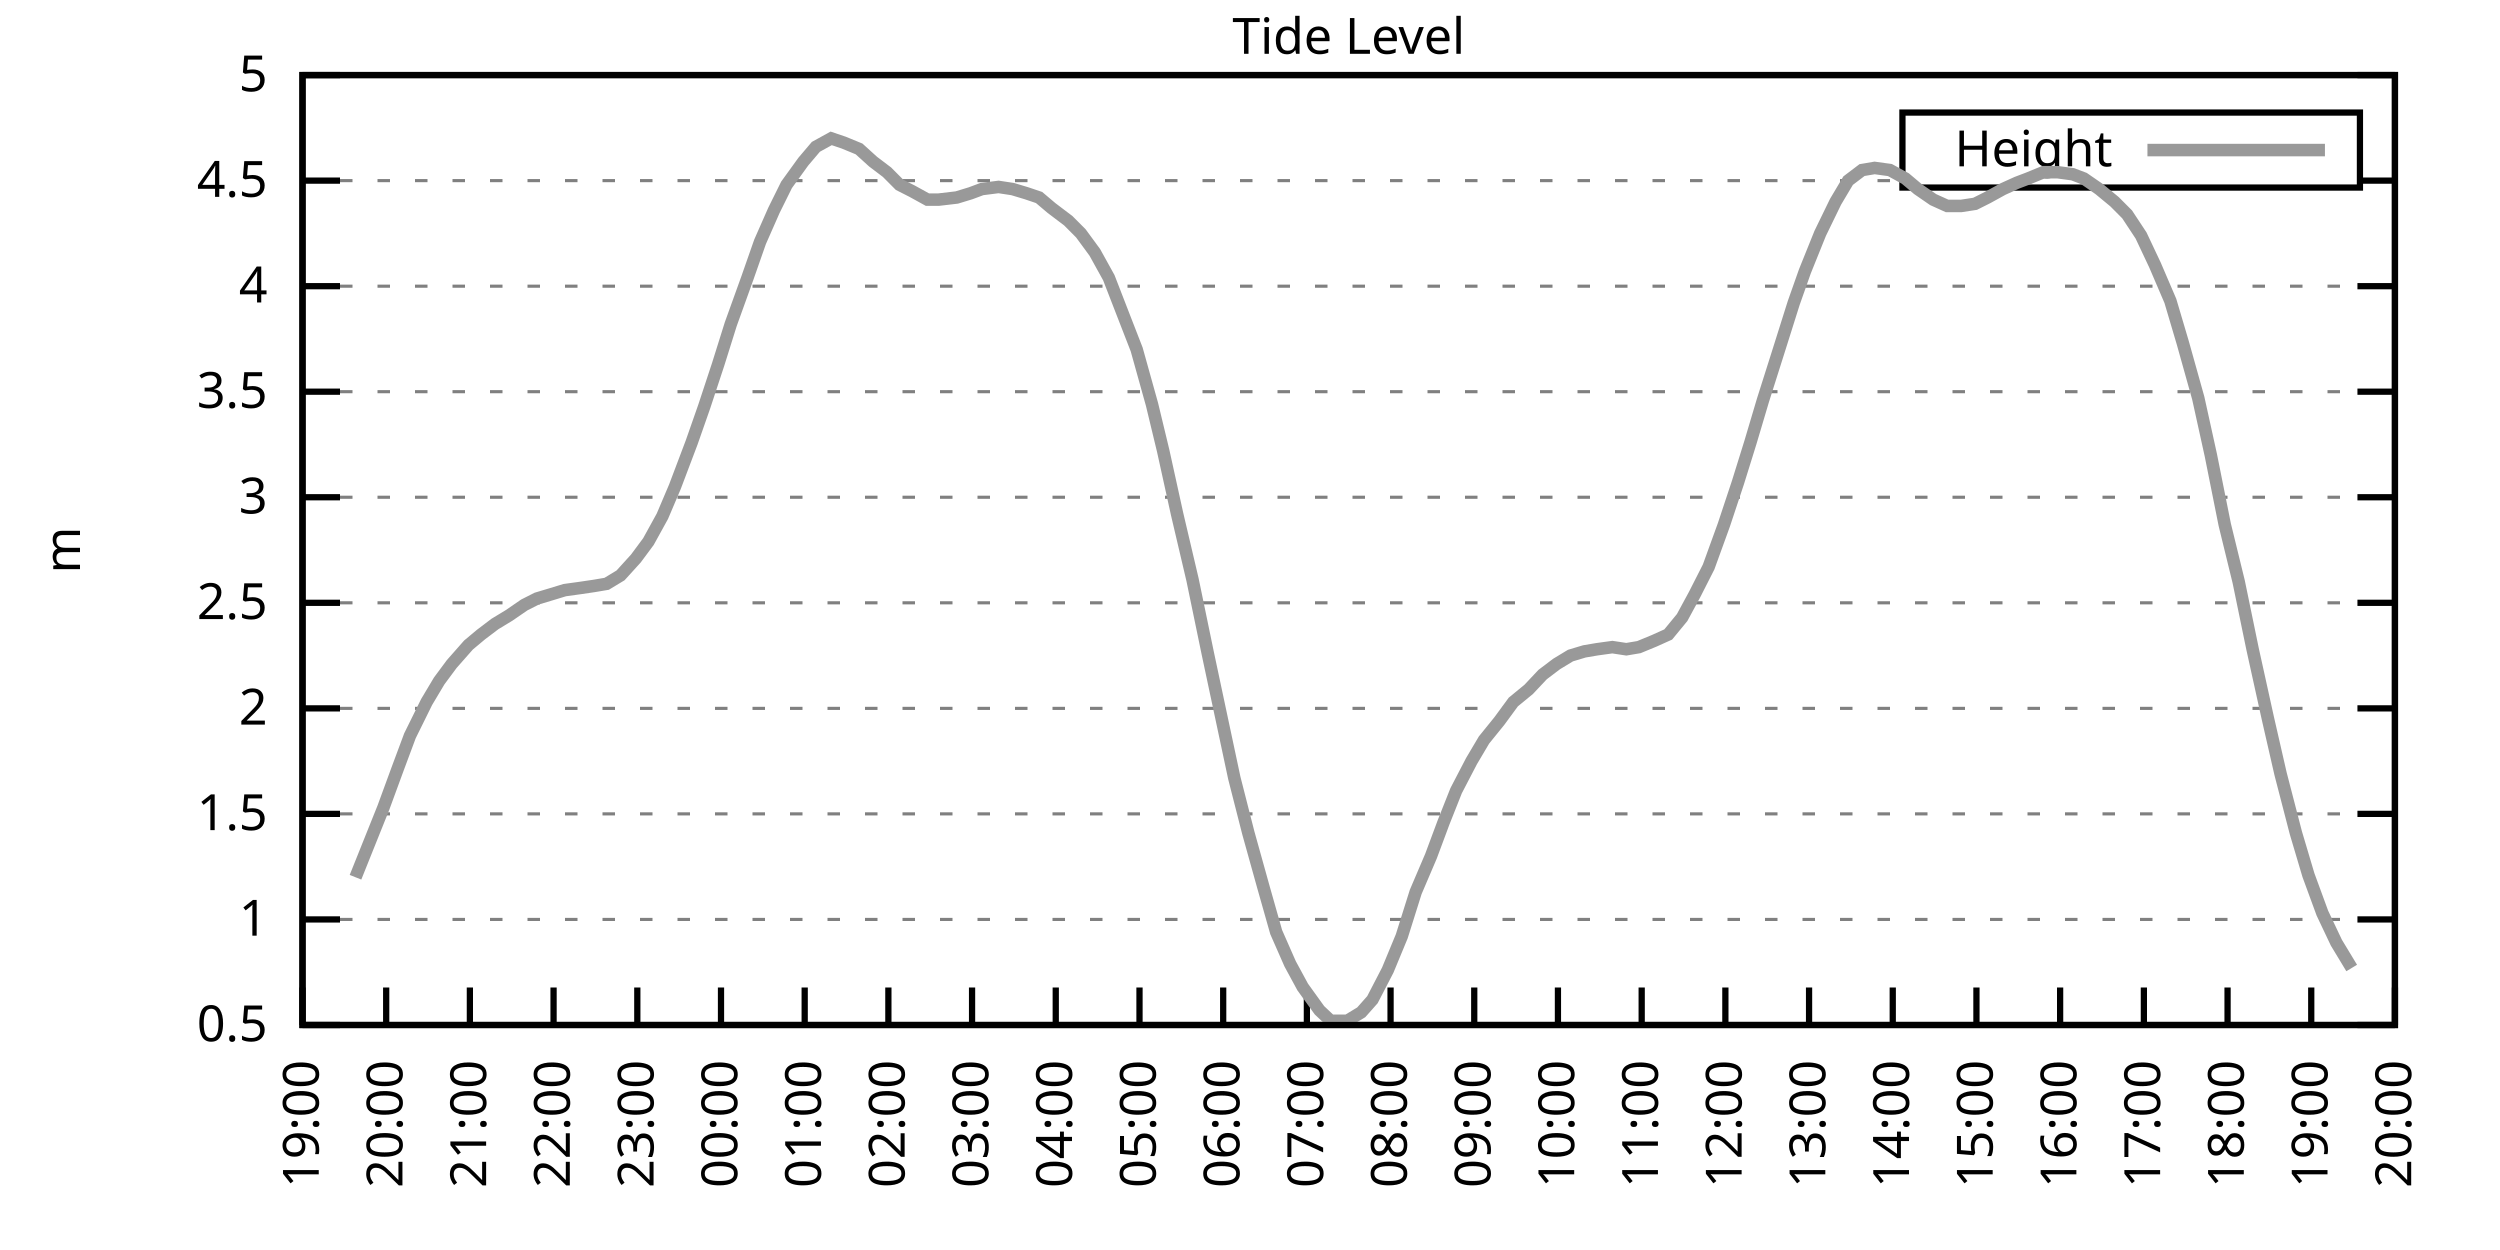
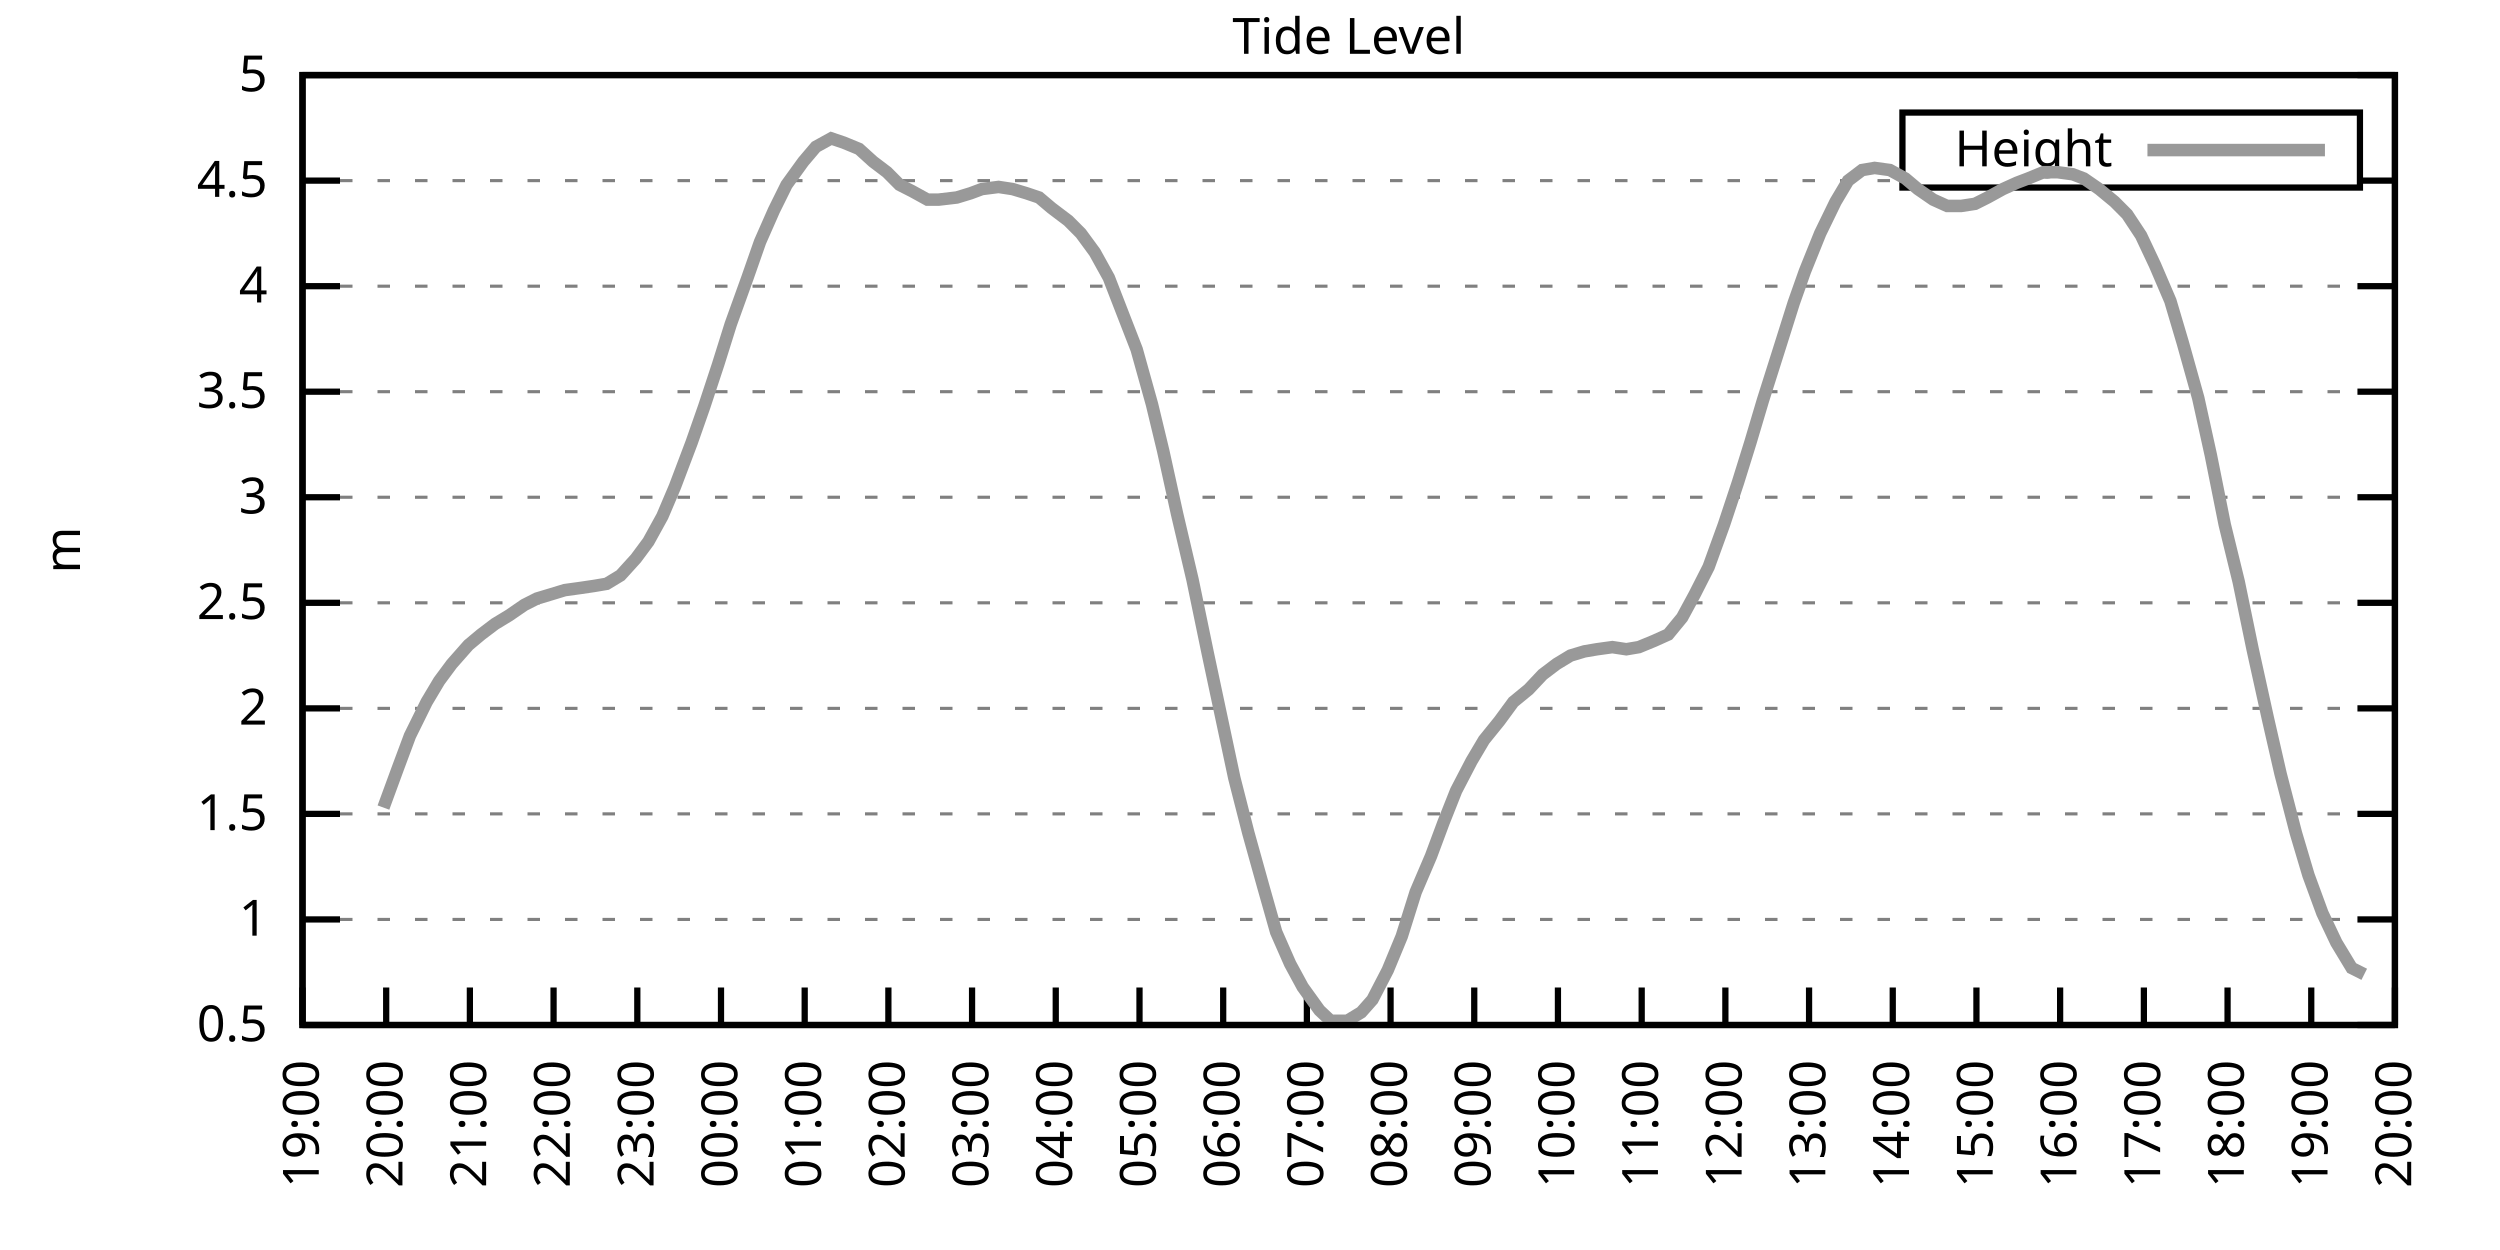
<svg xmlns="http://www.w3.org/2000/svg" xmlns:xlink="http://www.w3.org/1999/xlink" width="400" height="200" viewBox="0 0 400 200">
  <g id="gnuplot_canvas">
    <rect x="0" y="0" width="400" height="200" fill="none" />
    <defs>
      <circle id="gpDot" r="0.5" stroke-width="0.5" stroke="currentColor" />
      <path id="gpPt0" stroke-width="0.333" stroke="currentColor" d="M-1,0 h2 M0,-1 v2" />
      <path id="gpPt1" stroke-width="0.333" stroke="currentColor" d="M-1,-1 L1,1 M1,-1 L-1,1" />
      <path id="gpPt2" stroke-width="0.333" stroke="currentColor" d="M-1,0 L1,0 M0,-1 L0,1 M-1,-1 L1,1 M-1,1 L1,-1" />
      <rect id="gpPt3" stroke-width="0.333" stroke="currentColor" x="-1" y="-1" width="2" height="2" />
      <rect id="gpPt4" stroke-width="0.333" stroke="currentColor" fill="currentColor" x="-1" y="-1" width="2" height="2" />
      <circle id="gpPt5" stroke-width="0.333" stroke="currentColor" cx="0" cy="0" r="1" />
      <use xlink:href="#gpPt5" id="gpPt6" fill="currentColor" stroke="none" />
      <path id="gpPt7" stroke-width="0.333" stroke="currentColor" d="M0,-1.33 L-1.33,0.67 L1.33,0.67 z" />
      <use xlink:href="#gpPt7" id="gpPt8" fill="currentColor" stroke="none" />
      <use xlink:href="#gpPt7" id="gpPt9" stroke="currentColor" transform="rotate(180)" />
      <use xlink:href="#gpPt9" id="gpPt10" fill="currentColor" stroke="none" />
      <use xlink:href="#gpPt3" id="gpPt11" stroke="currentColor" transform="rotate(45)" />
      <use xlink:href="#gpPt11" id="gpPt12" fill="currentColor" stroke="none" />
      <path id="gpPt13" stroke-width="0.333" stroke="currentColor" d="M0,1.330 L1.265,0.411 L0.782,-1.067 L-0.782,-1.076 L-1.265,0.411 z" />
      <use xlink:href="#gpPt13" id="gpPt14" fill="currentColor" stroke="none" />
      <filter id="textbox" filterUnits="objectBoundingBox" x="0" y="0" height="1" width="1">
        <feFlood flood-color="white" flood-opacity="1" result="bgnd" />
        <feComposite in="SourceGraphic" in2="bgnd" operator="atop" />
      </filter>
      <filter id="greybox" filterUnits="objectBoundingBox" x="0" y="0" height="1" width="1">
        <feFlood flood-color="lightgrey" flood-opacity="1" result="grey" />
        <feComposite in="SourceGraphic" in2="grey" operator="atop" />
      </filter>
    </defs>
    <g fill="none" color="white" stroke="currentColor" stroke-width="1.00" stroke-linecap="butt" stroke-linejoin="miter">
</g>
    <g fill="none" color="black" stroke="currentColor" stroke-width="1.00" stroke-linecap="butt" stroke-linejoin="miter">
      <g stroke="none" shape-rendering="crispEdges">
        <polygon fill="rgb(255, 255, 255)" points="48.40,164.00 383.18,164.00 383.18,12.02 48.40,12.02 " />
      </g>
    </g>
    <g fill="none" color="black" stroke="currentColor" stroke-width="1.00" stroke-linecap="butt" stroke-linejoin="miter">
</g>
    <g fill="none" color="black" stroke="black" stroke-width="0.50" stroke-linecap="butt" stroke-linejoin="miter">
</g>
    <g fill="none" color="gray" stroke="currentColor" stroke-width="0.50" stroke-linecap="butt" stroke-linejoin="miter">
      <path stroke="gray" stroke-dasharray="2,4" class="gridline" d="M48.40,164.00 L383.19,164.00  " />
    </g>
    <g fill="none" color="gray" stroke="gray" stroke-width="1.00" stroke-linecap="butt" stroke-linejoin="miter">
</g>
    <g fill="none" color="black" stroke="currentColor" stroke-width="1.00" stroke-linecap="butt" stroke-linejoin="miter">
      <path stroke="black" d="M48.40,164.00 L54.40,164.00 M383.19,164.00 L377.19,164.00  " />
      <g transform="translate(42.80,166.60)" stroke="none" fill="black" font-family="Sans" font-size="8.00" text-anchor="end">
        <text>
          <tspan font-family="Sans"> 0.5</tspan>
        </text>
      </g>
    </g>
    <g fill="none" color="black" stroke="currentColor" stroke-width="1.00" stroke-linecap="butt" stroke-linejoin="miter">
</g>
    <g fill="none" color="black" stroke="black" stroke-width="0.50" stroke-linecap="butt" stroke-linejoin="miter">
</g>
    <g fill="none" color="gray" stroke="currentColor" stroke-width="0.50" stroke-linecap="butt" stroke-linejoin="miter">
      <path stroke="gray" stroke-dasharray="2,4" class="gridline" d="M48.40,147.11 L383.19,147.11  " />
    </g>
    <g fill="none" color="gray" stroke="gray" stroke-width="1.00" stroke-linecap="butt" stroke-linejoin="miter">
</g>
    <g fill="none" color="black" stroke="currentColor" stroke-width="1.00" stroke-linecap="butt" stroke-linejoin="miter">
      <path stroke="black" d="M48.40,147.11 L54.40,147.11 M383.19,147.11 L377.19,147.11  " />
      <g transform="translate(42.80,149.71)" stroke="none" fill="black" font-family="Sans" font-size="8.00" text-anchor="end">
        <text>
          <tspan font-family="Sans"> 1</tspan>
        </text>
      </g>
    </g>
    <g fill="none" color="black" stroke="currentColor" stroke-width="1.00" stroke-linecap="butt" stroke-linejoin="miter">
</g>
    <g fill="none" color="black" stroke="black" stroke-width="0.50" stroke-linecap="butt" stroke-linejoin="miter">
</g>
    <g fill="none" color="gray" stroke="currentColor" stroke-width="0.50" stroke-linecap="butt" stroke-linejoin="miter">
      <path stroke="gray" stroke-dasharray="2,4" class="gridline" d="M48.40,130.22 L383.19,130.22  " />
    </g>
    <g fill="none" color="gray" stroke="gray" stroke-width="1.00" stroke-linecap="butt" stroke-linejoin="miter">
</g>
    <g fill="none" color="black" stroke="currentColor" stroke-width="1.00" stroke-linecap="butt" stroke-linejoin="miter">
      <path stroke="black" d="M48.40,130.22 L54.40,130.22 M383.19,130.22 L377.19,130.22  " />
      <g transform="translate(42.80,132.82)" stroke="none" fill="black" font-family="Sans" font-size="8.00" text-anchor="end">
        <text>
          <tspan font-family="Sans"> 1.5</tspan>
        </text>
      </g>
    </g>
    <g fill="none" color="black" stroke="currentColor" stroke-width="1.00" stroke-linecap="butt" stroke-linejoin="miter">
</g>
    <g fill="none" color="black" stroke="black" stroke-width="0.50" stroke-linecap="butt" stroke-linejoin="miter">
</g>
    <g fill="none" color="gray" stroke="currentColor" stroke-width="0.50" stroke-linecap="butt" stroke-linejoin="miter">
      <path stroke="gray" stroke-dasharray="2,4" class="gridline" d="M48.40,113.34 L383.19,113.34  " />
    </g>
    <g fill="none" color="gray" stroke="gray" stroke-width="1.00" stroke-linecap="butt" stroke-linejoin="miter">
</g>
    <g fill="none" color="black" stroke="currentColor" stroke-width="1.00" stroke-linecap="butt" stroke-linejoin="miter">
      <path stroke="black" d="M48.40,113.34 L54.40,113.34 M383.19,113.34 L377.19,113.34  " />
      <g transform="translate(42.80,115.94)" stroke="none" fill="black" font-family="Sans" font-size="8.00" text-anchor="end">
        <text>
          <tspan font-family="Sans"> 2</tspan>
        </text>
      </g>
    </g>
    <g fill="none" color="black" stroke="currentColor" stroke-width="1.00" stroke-linecap="butt" stroke-linejoin="miter">
</g>
    <g fill="none" color="black" stroke="black" stroke-width="0.50" stroke-linecap="butt" stroke-linejoin="miter">
</g>
    <g fill="none" color="gray" stroke="currentColor" stroke-width="0.50" stroke-linecap="butt" stroke-linejoin="miter">
      <path stroke="gray" stroke-dasharray="2,4" class="gridline" d="M48.40,96.45 L383.19,96.45  " />
    </g>
    <g fill="none" color="gray" stroke="gray" stroke-width="1.00" stroke-linecap="butt" stroke-linejoin="miter">
</g>
    <g fill="none" color="black" stroke="currentColor" stroke-width="1.00" stroke-linecap="butt" stroke-linejoin="miter">
      <path stroke="black" d="M48.40,96.45 L54.40,96.45 M383.19,96.45 L377.19,96.45  " />
      <g transform="translate(42.80,99.05)" stroke="none" fill="black" font-family="Sans" font-size="8.00" text-anchor="end">
        <text>
          <tspan font-family="Sans"> 2.5</tspan>
        </text>
      </g>
    </g>
    <g fill="none" color="black" stroke="currentColor" stroke-width="1.00" stroke-linecap="butt" stroke-linejoin="miter">
</g>
    <g fill="none" color="black" stroke="black" stroke-width="0.50" stroke-linecap="butt" stroke-linejoin="miter">
</g>
    <g fill="none" color="gray" stroke="currentColor" stroke-width="0.50" stroke-linecap="butt" stroke-linejoin="miter">
      <path stroke="gray" stroke-dasharray="2,4" class="gridline" d="M48.40,79.56 L383.19,79.56  " />
    </g>
    <g fill="none" color="gray" stroke="gray" stroke-width="1.00" stroke-linecap="butt" stroke-linejoin="miter">
</g>
    <g fill="none" color="black" stroke="currentColor" stroke-width="1.00" stroke-linecap="butt" stroke-linejoin="miter">
      <path stroke="black" d="M48.40,79.56 L54.40,79.56 M383.19,79.56 L377.19,79.56  " />
      <g transform="translate(42.80,82.16)" stroke="none" fill="black" font-family="Sans" font-size="8.00" text-anchor="end">
        <text>
          <tspan font-family="Sans"> 3</tspan>
        </text>
      </g>
    </g>
    <g fill="none" color="black" stroke="currentColor" stroke-width="1.00" stroke-linecap="butt" stroke-linejoin="miter">
</g>
    <g fill="none" color="black" stroke="black" stroke-width="0.50" stroke-linecap="butt" stroke-linejoin="miter">
</g>
    <g fill="none" color="gray" stroke="currentColor" stroke-width="0.50" stroke-linecap="butt" stroke-linejoin="miter">
      <path stroke="gray" stroke-dasharray="2,4" class="gridline" d="M48.40,62.67 L383.19,62.67  " />
    </g>
    <g fill="none" color="gray" stroke="gray" stroke-width="1.00" stroke-linecap="butt" stroke-linejoin="miter">
</g>
    <g fill="none" color="black" stroke="currentColor" stroke-width="1.00" stroke-linecap="butt" stroke-linejoin="miter">
      <path stroke="black" d="M48.40,62.67 L54.40,62.67 M383.19,62.67 L377.19,62.67  " />
      <g transform="translate(42.80,65.27)" stroke="none" fill="black" font-family="Sans" font-size="8.00" text-anchor="end">
        <text>
          <tspan font-family="Sans"> 3.5</tspan>
        </text>
      </g>
    </g>
    <g fill="none" color="black" stroke="currentColor" stroke-width="1.00" stroke-linecap="butt" stroke-linejoin="miter">
</g>
    <g fill="none" color="black" stroke="black" stroke-width="0.50" stroke-linecap="butt" stroke-linejoin="miter">
</g>
    <g fill="none" color="gray" stroke="currentColor" stroke-width="0.50" stroke-linecap="butt" stroke-linejoin="miter">
      <path stroke="gray" stroke-dasharray="2,4" class="gridline" d="M48.40,45.79 L383.19,45.79  " />
    </g>
    <g fill="none" color="gray" stroke="gray" stroke-width="1.00" stroke-linecap="butt" stroke-linejoin="miter">
</g>
    <g fill="none" color="black" stroke="currentColor" stroke-width="1.00" stroke-linecap="butt" stroke-linejoin="miter">
      <path stroke="black" d="M48.40,45.79 L54.40,45.79 M383.19,45.79 L377.19,45.79  " />
      <g transform="translate(42.80,48.39)" stroke="none" fill="black" font-family="Sans" font-size="8.00" text-anchor="end">
        <text>
          <tspan font-family="Sans"> 4</tspan>
        </text>
      </g>
    </g>
    <g fill="none" color="black" stroke="currentColor" stroke-width="1.00" stroke-linecap="butt" stroke-linejoin="miter">
</g>
    <g fill="none" color="black" stroke="black" stroke-width="0.50" stroke-linecap="butt" stroke-linejoin="miter">
</g>
    <g fill="none" color="gray" stroke="currentColor" stroke-width="0.50" stroke-linecap="butt" stroke-linejoin="miter">
      <path stroke="gray" stroke-dasharray="2,4" class="gridline" d="M48.40,28.90 L304.39,28.90 M377.59,28.90 L383.19,28.90  " />
    </g>
    <g fill="none" color="gray" stroke="gray" stroke-width="1.00" stroke-linecap="butt" stroke-linejoin="miter">
</g>
    <g fill="none" color="black" stroke="currentColor" stroke-width="1.00" stroke-linecap="butt" stroke-linejoin="miter">
      <path stroke="black" d="M48.40,28.90 L54.40,28.90 M383.19,28.90 L377.19,28.90  " />
      <g transform="translate(42.80,31.50)" stroke="none" fill="black" font-family="Sans" font-size="8.00" text-anchor="end">
        <text>
          <tspan font-family="Sans"> 4.5</tspan>
        </text>
      </g>
    </g>
    <g fill="none" color="black" stroke="currentColor" stroke-width="1.00" stroke-linecap="butt" stroke-linejoin="miter">
</g>
    <g fill="none" color="black" stroke="black" stroke-width="0.50" stroke-linecap="butt" stroke-linejoin="miter">
</g>
    <g fill="none" color="gray" stroke="currentColor" stroke-width="0.50" stroke-linecap="butt" stroke-linejoin="miter">
      <path stroke="gray" stroke-dasharray="2,4" class="gridline" d="M48.40,12.01 L383.19,12.01  " />
    </g>
    <g fill="none" color="gray" stroke="gray" stroke-width="1.00" stroke-linecap="butt" stroke-linejoin="miter">
</g>
    <g fill="none" color="black" stroke="currentColor" stroke-width="1.00" stroke-linecap="butt" stroke-linejoin="miter">
      <path stroke="black" d="M48.40,12.01 L54.40,12.01 M383.19,12.01 L377.19,12.01  " />
      <g transform="translate(42.80,14.61)" stroke="none" fill="black" font-family="Sans" font-size="8.00" text-anchor="end">
        <text>
          <tspan font-family="Sans"> 5</tspan>
        </text>
      </g>
    </g>
    <g fill="none" color="black" stroke="currentColor" stroke-width="1.00" stroke-linecap="butt" stroke-linejoin="miter">
      <path stroke="black" d="M48.40,164.00 L48.40,158.00  " />
      <g transform="translate(51.00,169.60) rotate(270.00)" stroke="none" fill="black" font-family="Sans" font-size="8.00" text-anchor="end">
        <text>
          <tspan font-family="Sans">19:00</tspan>
        </text>
      </g>
    </g>
    <g fill="none" color="black" stroke="currentColor" stroke-width="1.00" stroke-linecap="butt" stroke-linejoin="miter">
      <path stroke="black" d="M61.79,164.00 L61.79,158.00  " />
      <g transform="translate(64.39,169.60) rotate(270.00)" stroke="none" fill="black" font-family="Sans" font-size="8.00" text-anchor="end">
        <text>
          <tspan font-family="Sans">20:00</tspan>
        </text>
      </g>
    </g>
    <g fill="none" color="black" stroke="currentColor" stroke-width="1.00" stroke-linecap="butt" stroke-linejoin="miter">
      <path stroke="black" d="M75.18,164.00 L75.18,158.00  " />
      <g transform="translate(77.78,169.60) rotate(270.00)" stroke="none" fill="black" font-family="Sans" font-size="8.00" text-anchor="end">
        <text>
          <tspan font-family="Sans">21:00</tspan>
        </text>
      </g>
    </g>
    <g fill="none" color="black" stroke="currentColor" stroke-width="1.00" stroke-linecap="butt" stroke-linejoin="miter">
      <path stroke="black" d="M88.57,164.00 L88.57,158.00  " />
      <g transform="translate(91.17,169.60) rotate(270.00)" stroke="none" fill="black" font-family="Sans" font-size="8.00" text-anchor="end">
        <text>
          <tspan font-family="Sans">22:00</tspan>
        </text>
      </g>
    </g>
    <g fill="none" color="black" stroke="currentColor" stroke-width="1.00" stroke-linecap="butt" stroke-linejoin="miter">
      <path stroke="black" d="M101.97,164.00 L101.97,158.00  " />
      <g transform="translate(104.57,169.60) rotate(270.00)" stroke="none" fill="black" font-family="Sans" font-size="8.00" text-anchor="end">
        <text>
          <tspan font-family="Sans">23:00</tspan>
        </text>
      </g>
    </g>
    <g fill="none" color="black" stroke="currentColor" stroke-width="1.00" stroke-linecap="butt" stroke-linejoin="miter">
      <path stroke="black" d="M115.36,164.00 L115.36,158.00  " />
      <g transform="translate(117.96,169.60) rotate(270.00)" stroke="none" fill="black" font-family="Sans" font-size="8.00" text-anchor="end">
        <text>
          <tspan font-family="Sans">00:00</tspan>
        </text>
      </g>
    </g>
    <g fill="none" color="black" stroke="currentColor" stroke-width="1.00" stroke-linecap="butt" stroke-linejoin="miter">
      <path stroke="black" d="M128.75,164.00 L128.75,158.00  " />
      <g transform="translate(131.35,169.60) rotate(270.00)" stroke="none" fill="black" font-family="Sans" font-size="8.00" text-anchor="end">
        <text>
          <tspan font-family="Sans">01:00</tspan>
        </text>
      </g>
    </g>
    <g fill="none" color="black" stroke="currentColor" stroke-width="1.00" stroke-linecap="butt" stroke-linejoin="miter">
      <path stroke="black" d="M142.14,164.00 L142.14,158.00  " />
      <g transform="translate(144.74,169.60) rotate(270.00)" stroke="none" fill="black" font-family="Sans" font-size="8.00" text-anchor="end">
        <text>
          <tspan font-family="Sans">02:00</tspan>
        </text>
      </g>
    </g>
    <g fill="none" color="black" stroke="currentColor" stroke-width="1.00" stroke-linecap="butt" stroke-linejoin="miter">
      <path stroke="black" d="M155.53,164.00 L155.53,158.00  " />
      <g transform="translate(158.13,169.60) rotate(270.00)" stroke="none" fill="black" font-family="Sans" font-size="8.00" text-anchor="end">
        <text>
          <tspan font-family="Sans">03:00</tspan>
        </text>
      </g>
    </g>
    <g fill="none" color="black" stroke="currentColor" stroke-width="1.00" stroke-linecap="butt" stroke-linejoin="miter">
      <path stroke="black" d="M168.92,164.00 L168.92,158.00  " />
      <g transform="translate(171.52,169.60) rotate(270.00)" stroke="none" fill="black" font-family="Sans" font-size="8.00" text-anchor="end">
        <text>
          <tspan font-family="Sans">04:00</tspan>
        </text>
      </g>
    </g>
    <g fill="none" color="black" stroke="currentColor" stroke-width="1.00" stroke-linecap="butt" stroke-linejoin="miter">
      <path stroke="black" d="M182.32,164.00 L182.32,158.00  " />
      <g transform="translate(184.92,169.60) rotate(270.00)" stroke="none" fill="black" font-family="Sans" font-size="8.00" text-anchor="end">
        <text>
          <tspan font-family="Sans">05:00</tspan>
        </text>
      </g>
    </g>
    <g fill="none" color="black" stroke="currentColor" stroke-width="1.00" stroke-linecap="butt" stroke-linejoin="miter">
      <path stroke="black" d="M195.71,164.00 L195.71,158.00  " />
      <g transform="translate(198.31,169.60) rotate(270.00)" stroke="none" fill="black" font-family="Sans" font-size="8.00" text-anchor="end">
        <text>
          <tspan font-family="Sans">06:00</tspan>
        </text>
      </g>
    </g>
    <g fill="none" color="black" stroke="currentColor" stroke-width="1.00" stroke-linecap="butt" stroke-linejoin="miter">
      <path stroke="black" d="M209.10,164.00 L209.10,158.00  " />
      <g transform="translate(211.70,169.60) rotate(270.00)" stroke="none" fill="black" font-family="Sans" font-size="8.00" text-anchor="end">
        <text>
          <tspan font-family="Sans">07:00</tspan>
        </text>
      </g>
    </g>
    <g fill="none" color="black" stroke="currentColor" stroke-width="1.00" stroke-linecap="butt" stroke-linejoin="miter">
      <path stroke="black" d="M222.49,164.00 L222.49,158.00  " />
      <g transform="translate(225.09,169.60) rotate(270.00)" stroke="none" fill="black" font-family="Sans" font-size="8.00" text-anchor="end">
        <text>
          <tspan font-family="Sans">08:00</tspan>
        </text>
      </g>
    </g>
    <g fill="none" color="black" stroke="currentColor" stroke-width="1.00" stroke-linecap="butt" stroke-linejoin="miter">
      <path stroke="black" d="M235.88,164.00 L235.88,158.00  " />
      <g transform="translate(238.48,169.60) rotate(270.00)" stroke="none" fill="black" font-family="Sans" font-size="8.00" text-anchor="end">
        <text>
          <tspan font-family="Sans">09:00</tspan>
        </text>
      </g>
    </g>
    <g fill="none" color="black" stroke="currentColor" stroke-width="1.00" stroke-linecap="butt" stroke-linejoin="miter">
      <path stroke="black" d="M249.27,164.00 L249.27,158.00  " />
      <g transform="translate(251.87,169.60) rotate(270.00)" stroke="none" fill="black" font-family="Sans" font-size="8.00" text-anchor="end">
        <text>
          <tspan font-family="Sans">10:00</tspan>
        </text>
      </g>
    </g>
    <g fill="none" color="black" stroke="currentColor" stroke-width="1.00" stroke-linecap="butt" stroke-linejoin="miter">
      <path stroke="black" d="M262.67,164.00 L262.67,158.00  " />
      <g transform="translate(265.27,169.60) rotate(270.00)" stroke="none" fill="black" font-family="Sans" font-size="8.00" text-anchor="end">
        <text>
          <tspan font-family="Sans">11:00</tspan>
        </text>
      </g>
    </g>
    <g fill="none" color="black" stroke="currentColor" stroke-width="1.00" stroke-linecap="butt" stroke-linejoin="miter">
      <path stroke="black" d="M276.06,164.00 L276.06,158.00  " />
      <g transform="translate(278.66,169.60) rotate(270.00)" stroke="none" fill="black" font-family="Sans" font-size="8.00" text-anchor="end">
        <text>
          <tspan font-family="Sans">12:00</tspan>
        </text>
      </g>
    </g>
    <g fill="none" color="black" stroke="currentColor" stroke-width="1.00" stroke-linecap="butt" stroke-linejoin="miter">
      <path stroke="black" d="M289.45,164.00 L289.45,158.00  " />
      <g transform="translate(292.05,169.60) rotate(270.00)" stroke="none" fill="black" font-family="Sans" font-size="8.00" text-anchor="end">
        <text>
          <tspan font-family="Sans">13:00</tspan>
        </text>
      </g>
    </g>
    <g fill="none" color="black" stroke="currentColor" stroke-width="1.00" stroke-linecap="butt" stroke-linejoin="miter">
      <path stroke="black" d="M302.84,164.00 L302.84,158.00  " />
      <g transform="translate(305.44,169.60) rotate(270.00)" stroke="none" fill="black" font-family="Sans" font-size="8.00" text-anchor="end">
        <text>
          <tspan font-family="Sans">14:00</tspan>
        </text>
      </g>
    </g>
    <g fill="none" color="black" stroke="currentColor" stroke-width="1.00" stroke-linecap="butt" stroke-linejoin="miter">
      <path stroke="black" d="M316.23,164.00 L316.23,158.00  " />
      <g transform="translate(318.83,169.60) rotate(270.00)" stroke="none" fill="black" font-family="Sans" font-size="8.00" text-anchor="end">
        <text>
          <tspan font-family="Sans">15:00</tspan>
        </text>
      </g>
    </g>
    <g fill="none" color="black" stroke="currentColor" stroke-width="1.00" stroke-linecap="butt" stroke-linejoin="miter">
      <path stroke="black" d="M329.62,164.00 L329.62,158.00  " />
      <g transform="translate(332.22,169.60) rotate(270.00)" stroke="none" fill="black" font-family="Sans" font-size="8.00" text-anchor="end">
        <text>
          <tspan font-family="Sans">16:00</tspan>
        </text>
      </g>
    </g>
    <g fill="none" color="black" stroke="currentColor" stroke-width="1.00" stroke-linecap="butt" stroke-linejoin="miter">
      <path stroke="black" d="M343.02,164.00 L343.02,158.00  " />
      <g transform="translate(345.62,169.60) rotate(270.00)" stroke="none" fill="black" font-family="Sans" font-size="8.00" text-anchor="end">
        <text>
          <tspan font-family="Sans">17:00</tspan>
        </text>
      </g>
    </g>
    <g fill="none" color="black" stroke="currentColor" stroke-width="1.00" stroke-linecap="butt" stroke-linejoin="miter">
      <path stroke="black" d="M356.41,164.00 L356.41,158.00  " />
      <g transform="translate(359.01,169.60) rotate(270.00)" stroke="none" fill="black" font-family="Sans" font-size="8.00" text-anchor="end">
        <text>
          <tspan font-family="Sans">18:00</tspan>
        </text>
      </g>
    </g>
    <g fill="none" color="black" stroke="currentColor" stroke-width="1.00" stroke-linecap="butt" stroke-linejoin="miter">
      <path stroke="black" d="M369.80,164.00 L369.80,158.00  " />
      <g transform="translate(372.40,169.60) rotate(270.00)" stroke="none" fill="black" font-family="Sans" font-size="8.00" text-anchor="end">
        <text>
          <tspan font-family="Sans">19:00</tspan>
        </text>
      </g>
    </g>
    <g fill="none" color="black" stroke="currentColor" stroke-width="1.00" stroke-linecap="butt" stroke-linejoin="miter">
      <path stroke="black" d="M383.19,164.00 L383.19,158.00  " />
      <g transform="translate(385.79,169.60) rotate(270.00)" stroke="none" fill="black" font-family="Sans" font-size="8.00" text-anchor="end">
        <text>
          <tspan font-family="Sans">20:00</tspan>
        </text>
      </g>
    </g>
    <g fill="none" color="black" stroke="currentColor" stroke-width="1.00" stroke-linecap="butt" stroke-linejoin="miter">
</g>
    <g fill="none" color="black" stroke="currentColor" stroke-width="1.00" stroke-linecap="butt" stroke-linejoin="miter">
      <path stroke="black" d="M48.40,12.01 L48.40,164.00 L383.19,164.00 L383.19,12.01 L48.40,12.01 Z  " />
    </g>
    <g fill="none" color="black" stroke="currentColor" stroke-width="1.00" stroke-linecap="butt" stroke-linejoin="miter">
</g>
    <g fill="none" color="black" stroke="currentColor" stroke-width="1.00" stroke-linecap="butt" stroke-linejoin="miter">
      <path stroke="black" d="M304.39,30.01 L304.39,18.01 L377.59,18.01 L377.59,30.01 L304.39,30.01 Z  " />
    </g>
    <g id="Tide_level_plot_1">
      <g fill="none" color="white" stroke="black" stroke-width="2.00" stroke-linecap="butt" stroke-linejoin="miter">
</g>
      <g fill="none" color="black" stroke="currentColor" stroke-width="2.00" stroke-linecap="butt" stroke-linejoin="miter">
        <g transform="translate(337.99,26.61)" stroke="none" fill="black" font-family="Sans" font-size="8.00" text-anchor="end">
          <text>
            <tspan font-family="Sans">Height</tspan>
          </text>
        </g>
      </g>
      <g fill="none" color="black" stroke="currentColor" stroke-width="2.00" stroke-linecap="butt" stroke-linejoin="miter">
-         <path stroke="rgb(153, 153, 153)" d="M343.59,24.01 L371.99,24.01 M56.88,140.36 L61.35,129.21 L63.58,123.13 L65.59,117.73 L68.26,112.32 L70.27,108.95   L72.28,106.24 L74.96,103.20 L76.97,101.52 L79.20,99.83 L81.43,98.48 L83.89,96.79 L85.90,95.77 L88.13,95.10   L90.36,94.42 L92.82,94.08 L95.05,93.75 L97.06,93.41 L99.29,92.06 L101.74,89.36 L103.75,86.65 L105.98,82.60   L107.99,77.87 L110.67,70.78 L112.68,65.04 L114.91,58.28 L116.92,51.87 L119.60,44.43 L121.61,38.69 L123.84,33.63   L125.85,29.57 L128.53,25.86 L130.54,23.49 L132.99,22.14 L135.00,22.82 L137.45,23.83 L139.69,25.86 L141.92,27.55   L143.93,29.57 L145.94,30.59 L148.39,31.94 L150.18,31.94 L153.08,31.60 L155.31,30.92 L157.10,30.25 L159.77,29.91   L162.01,30.25 L164.24,30.92 L166.25,31.60 L168.25,33.29 L170.93,35.32 L172.94,37.34 L175.17,40.38 L177.41,44.43   L179.64,50.18 L181.87,55.92 L184.32,64.70 L186.11,72.13 L188.34,82.26 L190.80,92.73 L193.25,104.56 L195.26,114.01   L197.49,124.48 L199.73,133.26 L202.18,142.05 L204.19,149.14 L206.42,154.21 L208.43,157.92 L211.11,161.64 L212.89,163.32   L215.57,163.32 L217.80,161.97 L219.59,159.95 L222.04,155.22 L224.28,149.81 L226.51,142.72 L228.96,136.98 L230.97,131.58   L232.98,126.51 L235.44,121.78 L237.44,118.40 L239.90,115.36 L242.13,112.32 L244.59,110.30 L246.82,107.93 L249.05,106.24   L251.28,104.89 L253.51,104.22 L255.52,103.88 L257.98,103.54 L260.21,103.88 L262.22,103.54 L264.67,102.53 L266.91,101.52   L269.14,98.81 L271.15,95.10 L273.38,90.71 L275.83,83.95 L278.07,77.20 L280.07,70.78 L282.08,64.02 L284.54,56.26   L286.99,48.49 L288.78,43.42 L291.23,37.34 L293.69,32.28 L295.70,28.90 L297.93,27.21 L299.94,26.87 L302.39,27.21   L304.85,28.56 L306.86,30.25 L309.31,31.94 L311.54,32.95 L313.78,32.95 L316.01,32.61 L318.02,31.60 L320.47,30.25   L322.70,29.24 L324.49,28.56 L326.95,27.55 L329.18,27.55 L331.63,27.88 L333.42,28.56 L335.87,30.25 L338.33,32.28   L340.34,34.30 L342.57,37.68 L344.80,42.41 L347.26,48.15 L349.26,54.90 L351.72,63.69 L353.73,72.81 L355.96,83.95   L358.19,93.07 L360.42,103.88 L362.88,115.03 L364.89,123.81 L367.34,133.26 L369.35,140.02 L371.58,146.10 L373.82,150.83   L376.27,154.88  " />
+         <path stroke="rgb(153, 153, 153)" d="M343.59,24.01 L371.99,24.01 M61.35,129.21 L63.58,123.13 L65.59,117.73 L68.26,112.32 L70.27,108.95 L72.28,106.24   L74.96,103.20 L76.97,101.52 L79.20,99.83 L81.43,98.48 L83.89,96.79 L85.90,95.77 L88.13,95.10 L90.36,94.42   L92.82,94.08 L95.05,93.75 L97.06,93.41 L99.29,92.06 L101.74,89.36 L103.75,86.65 L105.98,82.60 L107.99,77.87   L110.67,70.78 L112.68,65.04 L114.91,58.28 L116.92,51.87 L119.60,44.43 L121.61,38.69 L123.84,33.63 L125.85,29.57   L128.53,25.86 L130.54,23.49 L132.99,22.14 L135.00,22.82 L137.45,23.83 L139.69,25.86 L141.92,27.55 L143.93,29.57   L145.94,30.59 L148.39,31.94 L150.18,31.94 L153.08,31.60 L155.31,30.92 L157.10,30.25 L159.77,29.91 L162.01,30.25   L164.24,30.92 L166.25,31.60 L168.25,33.29 L170.93,35.32 L172.94,37.34 L175.17,40.38 L177.41,44.43 L179.64,50.18   L181.87,55.92 L184.32,64.70 L186.11,72.13 L188.34,82.26 L190.80,92.73 L193.25,104.56 L195.26,114.01 L197.49,124.48   L199.73,133.26 L202.18,142.05 L204.19,149.14 L206.42,154.21 L208.43,157.92 L211.11,161.64 L212.89,163.32 L215.57,163.32   L217.80,161.97 L219.59,159.95 L222.04,155.22 L224.28,149.81 L226.51,142.72 L228.96,136.98 L230.97,131.58 L232.98,126.51   L235.44,121.78 L237.44,118.40 L239.90,115.36 L242.13,112.32 L244.59,110.30 L246.82,107.93 L249.05,106.24 L251.28,104.89   L253.51,104.22 L255.52,103.88 L257.98,103.54 L260.21,103.88 L262.22,103.54 L264.67,102.53 L266.91,101.52 L269.14,98.81   L271.15,95.10 L273.38,90.71 L275.83,83.95 L278.07,77.20 L280.07,70.78 L282.08,64.02 L284.54,56.26 L286.99,48.49   L288.78,43.42 L291.23,37.34 L293.69,32.28 L295.70,28.90 L297.93,27.21 L299.94,26.87 L302.39,27.21 L304.85,28.56   L306.86,30.25 L309.31,31.94 L311.54,32.95 L313.78,32.95 L316.01,32.61 L318.02,31.60 L320.47,30.25 L322.70,29.24   L324.49,28.56 L326.95,27.55 L329.18,27.55 L331.63,27.88 L333.42,28.56 L335.87,30.25 L338.33,32.28 L340.34,34.30   L342.57,37.68 L344.80,42.41 L347.26,48.15 L349.26,54.90 L351.72,63.69 L353.73,72.81 L355.96,83.95 L358.19,93.07   L360.42,103.88 L362.88,115.03 L364.89,123.81 L367.34,133.26 L369.35,140.02 L371.58,146.10 L373.82,150.83 L376.27,154.88   L378.28,155.89  " />
      </g>
    </g>
    <g fill="none" color="black" stroke="currentColor" stroke-width="2.00" stroke-linecap="butt" stroke-linejoin="miter">
</g>
    <g fill="none" color="black" stroke="black" stroke-width="1.00" stroke-linecap="butt" stroke-linejoin="miter">
</g>
    <g fill="none" color="black" stroke="currentColor" stroke-width="1.00" stroke-linecap="butt" stroke-linejoin="miter">
      <path stroke="black" d="M48.40,12.01 L48.40,164.00 L383.19,164.00 L383.19,12.01 L48.40,12.01 Z  " />
      <g transform="translate(12.80,88.01) rotate(270.00)" stroke="none" fill="black" font-family="Sans" font-size="8.00" text-anchor="middle">
        <text>
          <tspan font-family="Sans">m</tspan>
        </text>
      </g>
    </g>
    <g fill="none" color="black" stroke="currentColor" stroke-width="1.00" stroke-linecap="butt" stroke-linejoin="miter">
</g>
    <g fill="none" color="black" stroke="currentColor" stroke-width="1.00" stroke-linecap="butt" stroke-linejoin="miter">
      <g transform="translate(215.79,8.61)" stroke="none" fill="black" font-family="Sans" font-size="8.00" text-anchor="middle">
        <text>
          <tspan font-family="Sans">Tide Level</tspan>
        </text>
      </g>
    </g>
    <g fill="none" color="black" stroke="currentColor" stroke-width="1.00" stroke-linecap="butt" stroke-linejoin="miter">
</g>
  </g>
</svg>
